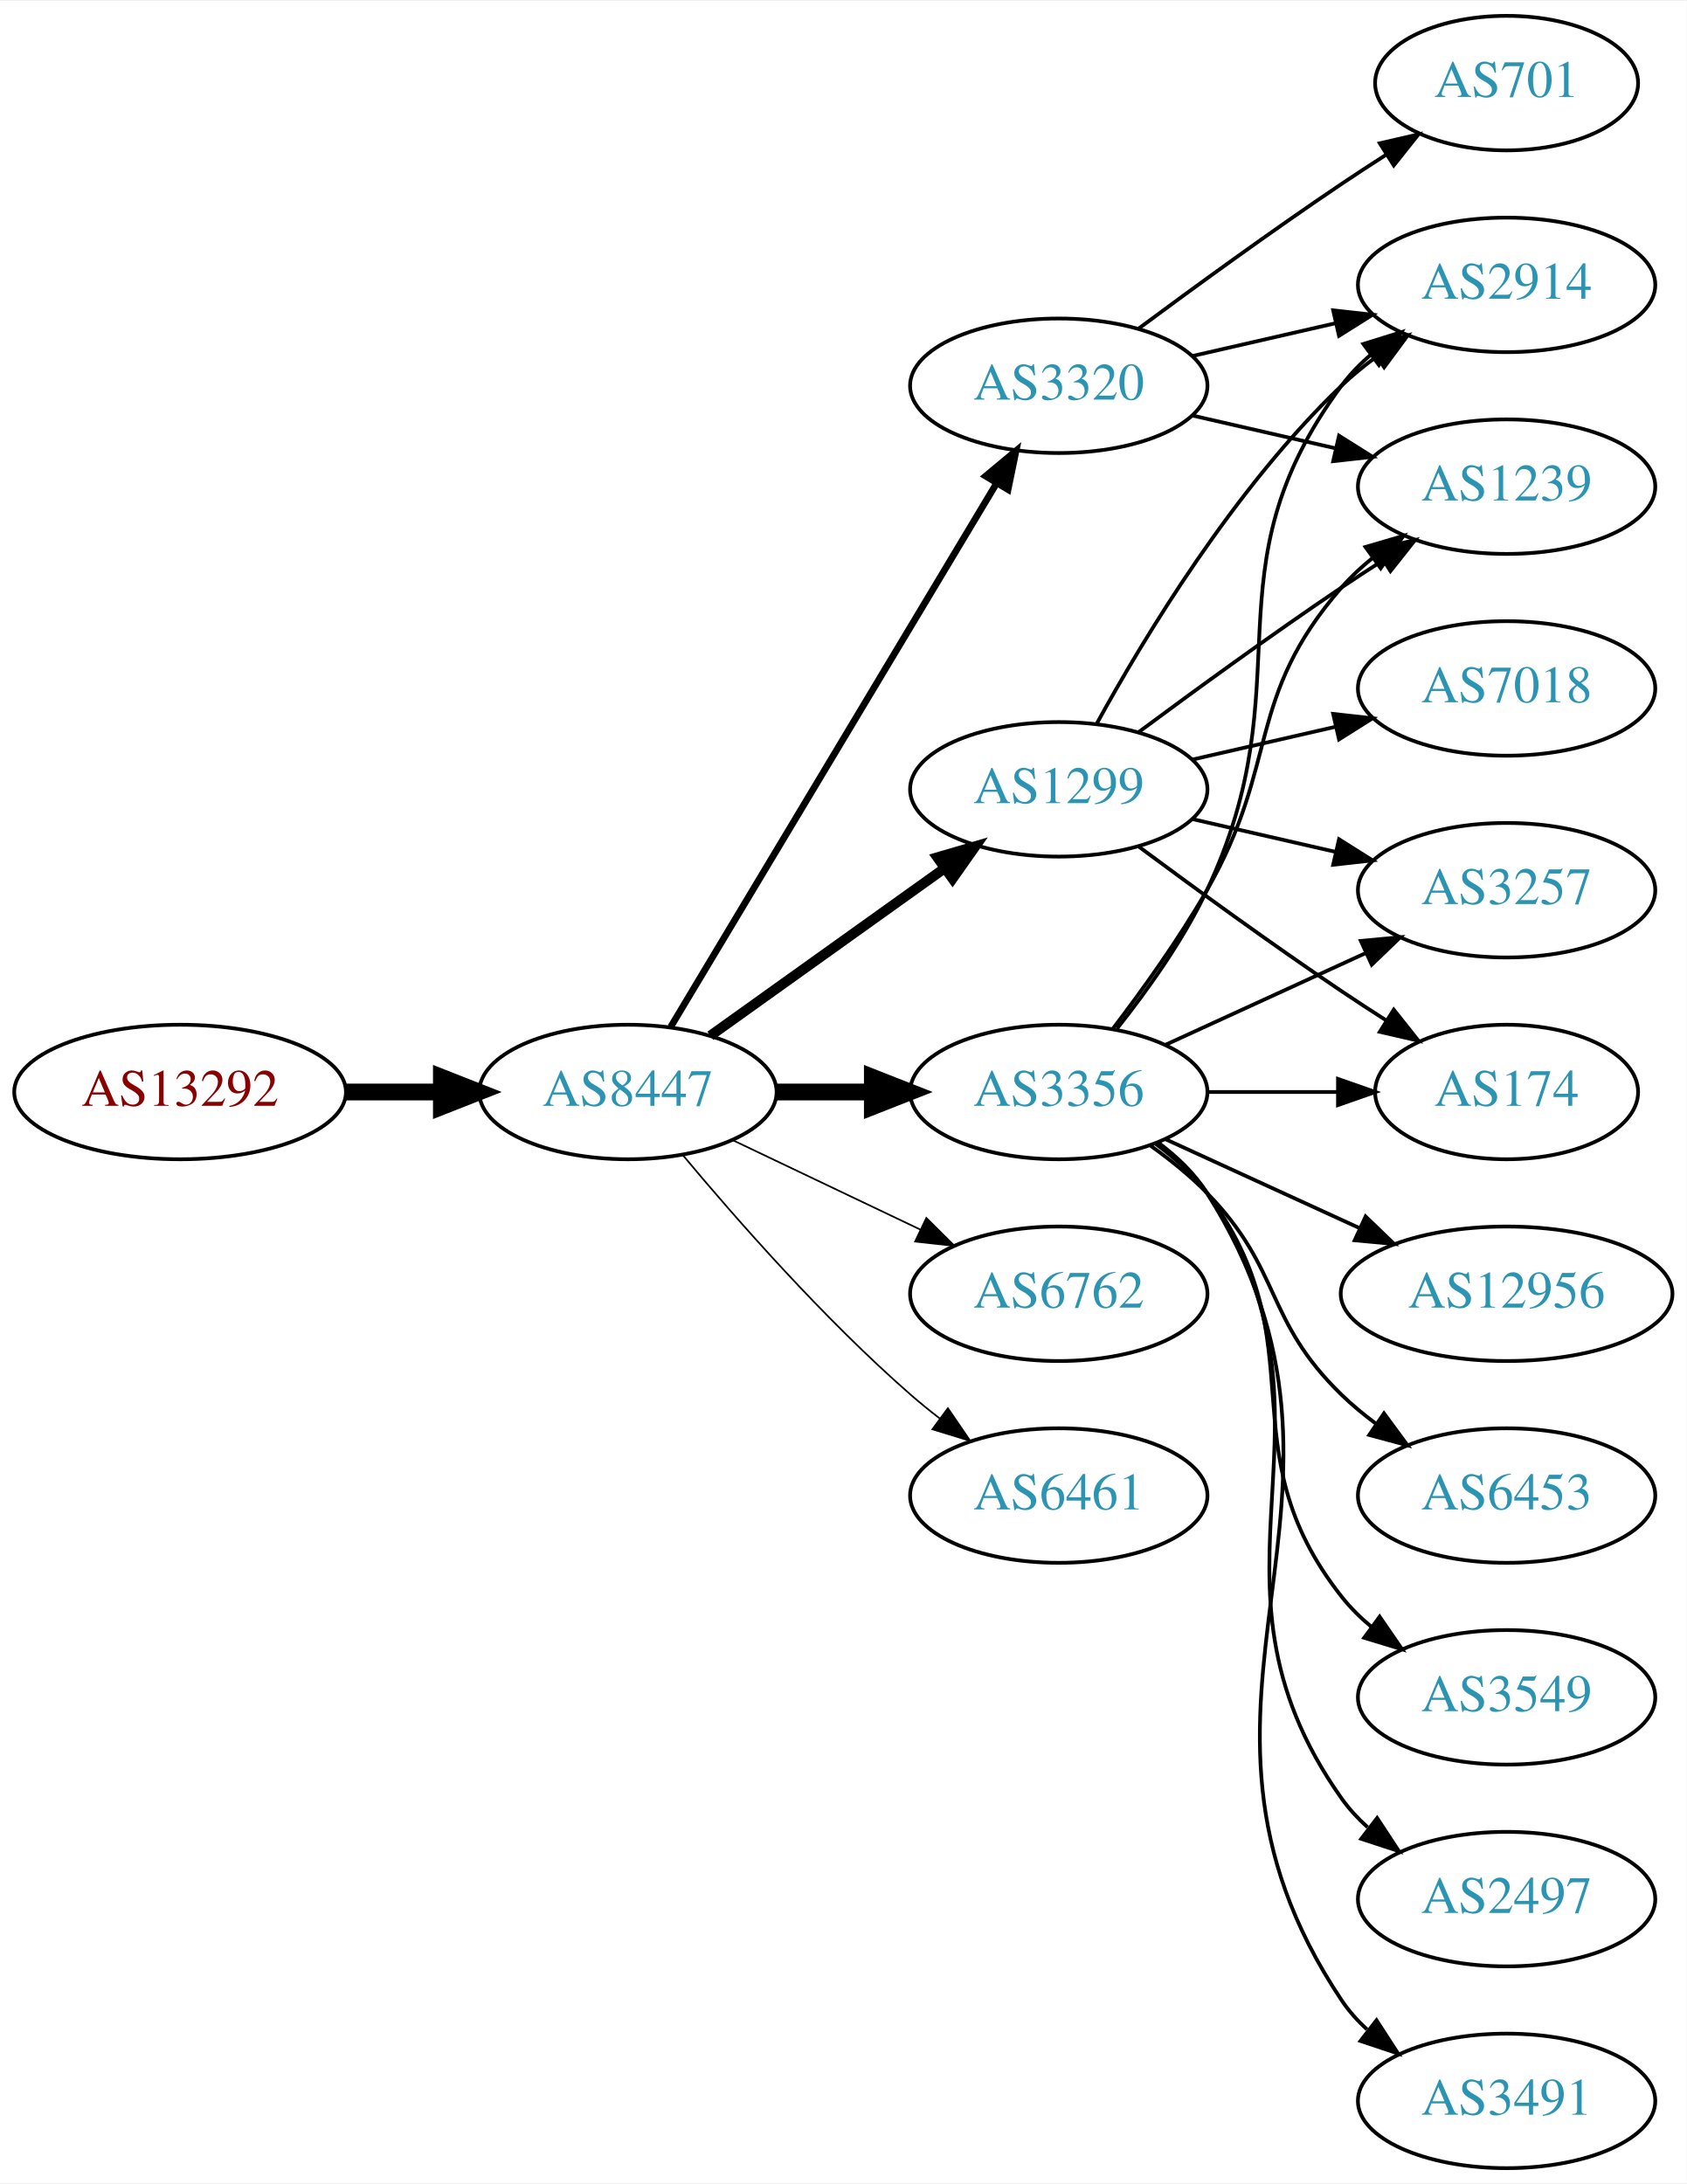
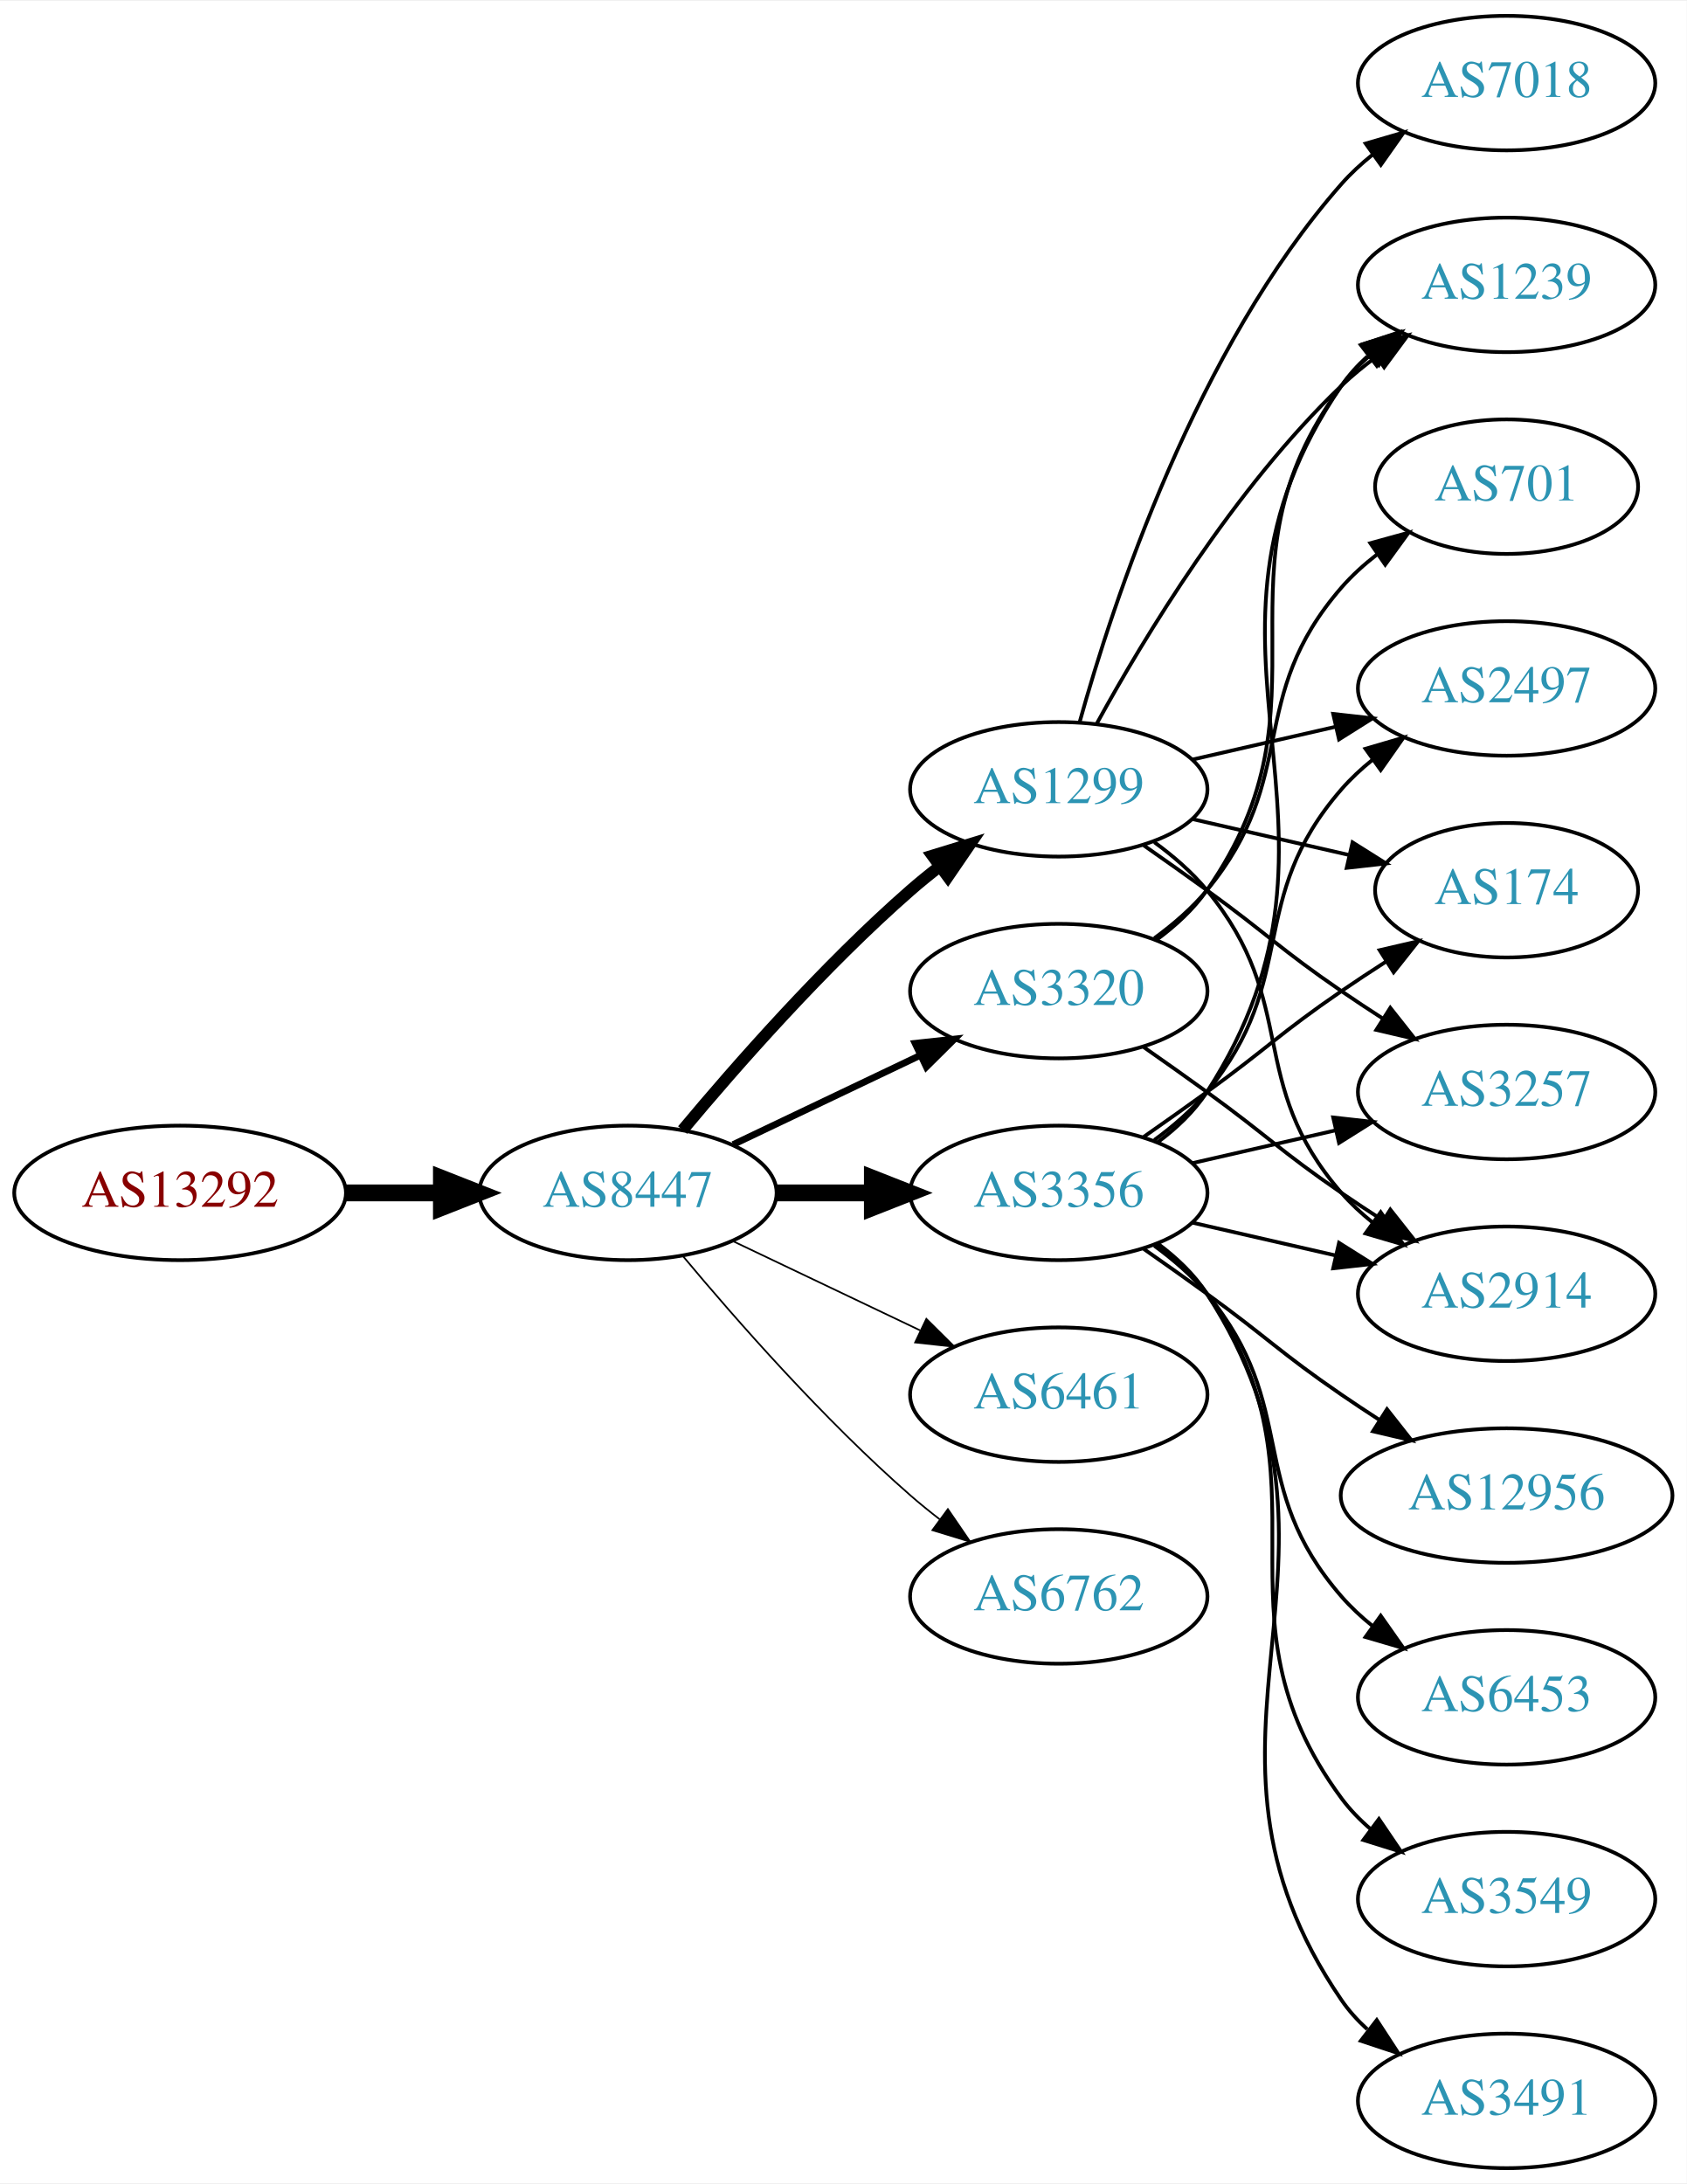
<svg xmlns="http://www.w3.org/2000/svg" xmlns:xlink="http://www.w3.org/1999/xlink" width="451pt" height="584pt" viewBox="0.00 0.00 451.37 584.00">
  <g id="graph0" class="graph" transform="scale(1 1) rotate(0) translate(4 580)">
    <polygon fill="white" stroke="none" points="-4,4 -4,-580 447.37,-580 447.37,4 -4,4" />
    <g id="node1" class="node">
      <g id="a_node1">
        <a xlink:href="/asn/13292" xlink:title="AS13292 ~ UNSPECIFIED [AT]">
-           <ellipse fill="#ffffff" stroke="black" cx="44.196" cy="-288" rx="44.393" ry="18" />
-           <text text-anchor="middle" x="44.196" y="-284.3" font-family="Times,serif" font-size="14.00" fill="#880000">AS13292</text>
+           <ellipse fill="#ffffff" stroke="black" cx="44.196" cy="-261" rx="44.393" ry="18" />
+           <text text-anchor="middle" x="44.196" y="-257.3" font-family="Times,serif" font-size="14.00" fill="#880000">AS13292</text>
        </a>
      </g>
    </g>
    <g id="node2" class="node">
      <g id="a_node2">
        <a xlink:href="/asn/8447" xlink:title="AS8447 ~ A1 Telekom Austria AG [AT]">
-           <ellipse fill="#ffffff" stroke="black" cx="164.039" cy="-288" rx="39.794" ry="18" />
-           <text text-anchor="middle" x="164.039" y="-284.3" font-family="Times,serif" font-size="14.00" fill="#2c94b3">AS8447</text>
+           <ellipse fill="#ffffff" stroke="black" cx="164.039" cy="-261" rx="39.794" ry="18" />
+           <text text-anchor="middle" x="164.039" y="-257.3" font-family="Times,serif" font-size="14.00" fill="#2c94b3">AS8447</text>
        </a>
      </g>
    </g>
    <g id="edge1" class="edge">
-       <path fill="none" stroke="black" stroke-width="4.5" d="M88.407,-288C96.72,-288 105.482,-288 113.965,-288" />
-       <polygon fill="black" stroke="black" stroke-width="4.5" points="114.123,-291.938 124.123,-288 114.123,-284.063 114.123,-291.938" />
+       <path fill="none" stroke="black" stroke-width="4.5" d="M88.407,-261C96.72,-261 105.482,-261 113.965,-261" />
+       <polygon fill="black" stroke="black" stroke-width="4.5" points="114.123,-264.938 124.123,-261 114.123,-257.063 114.123,-264.938" />
    </g>
    <g id="node3" class="node">
      <g id="a_node3">
-         <a xlink:href="/asn/3320" xlink:title="AS3320 ~ DTAG [DE]">
-           <ellipse fill="#ffffff" stroke="black" cx="279.332" cy="-477" rx="39.794" ry="18" />
-           <text text-anchor="middle" x="279.332" y="-473.3" font-family="Times,serif" font-size="14.00" fill="#2c94b3">AS3320</text>
-         </a>
-       </g>
-     </g>
-     <g id="edge2" class="edge">
-       <path fill="none" stroke="black" stroke-width="1.8" d="M175.494,-305.442C195.475,-338.775 239.18,-411.686 262.666,-450.866" />
-       <polygon fill="black" stroke="black" stroke-width="1.8" points="259.758,-452.823 267.902,-459.6 265.762,-449.224 259.758,-452.823" />
-     </g>
-     <g id="node4" class="node">
-       <g id="a_node4">
-         <a xlink:href="/asn/3356" xlink:title="AS3356 ~ Level 3 Parent, LLC [US]">
-           <ellipse fill="#ffffff" stroke="black" cx="279.332" cy="-288" rx="39.794" ry="18" />
-           <text text-anchor="middle" x="279.332" y="-284.3" font-family="Times,serif" font-size="14.00" fill="#2c94b3">AS3356</text>
-         </a>
-       </g>
-     </g>
-     <g id="edge3" class="edge">
-       <path fill="none" stroke="black" stroke-width="4.5" d="M203.711,-288C211.914,-288 220.678,-288 229.21,-288" />
-       <polygon fill="black" stroke="black" stroke-width="4.5" points="229.449,-291.938 239.449,-288 229.449,-284.063 229.449,-291.938" />
-     </g>
-     <g id="node5" class="node">
-       <g id="a_node5">
-         <a xlink:href="/asn/6762" xlink:title="AS6762 ~ TELECOM ITALIA SPARKLE S.p.A. [IT]">
-           <ellipse fill="#ffffff" stroke="black" cx="279.332" cy="-234" rx="39.794" ry="18" />
-           <text text-anchor="middle" x="279.332" y="-230.3" font-family="Times,serif" font-size="14.00" fill="#2c94b3">AS6762</text>
-         </a>
-       </g>
-     </g>
-     <g id="edge4" class="edge">
-       <path fill="none" stroke="black" stroke-width="0.45" d="M192.175,-275.066C207.169,-267.919 225.99,-258.948 242.213,-251.215" />
-       <polygon fill="black" stroke="black" stroke-width="0.45" points="243.895,-254.291 251.417,-246.829 240.884,-247.972 243.895,-254.291" />
-     </g>
-     <g id="node6" class="node">
-       <g id="a_node6">
        <a xlink:href="/asn/1299" xlink:title="AS1299 ~ Telia Carrier [EU]">
          <ellipse fill="#ffffff" stroke="black" cx="279.332" cy="-369" rx="39.794" ry="18" />
          <text text-anchor="middle" x="279.332" y="-365.3" font-family="Times,serif" font-size="14.00" fill="#2c94b3">AS1299</text>
        </a>
      </g>
    </g>
+     <g id="edge2" class="edge">
+       <path fill="none" stroke="black" stroke-width="3.15" d="M178.669,-277.817C192.951,-294.929 216.498,-321.745 239.685,-342 242.151,-344.154 244.789,-346.294 247.487,-348.372" />
+       <polygon fill="black" stroke="black" stroke-width="3.15" points="245.512,-351.264 255.641,-354.37 249.66,-345.625 245.512,-351.264" />
+     </g>
+     <g id="node4" class="node">
+       <g id="a_node4">
+         <a xlink:href="/asn/3320" xlink:title="AS3320 ~ DTAG [DE]">
+           <ellipse fill="#ffffff" stroke="black" cx="279.332" cy="-315" rx="39.794" ry="18" />
+           <text text-anchor="middle" x="279.332" y="-311.3" font-family="Times,serif" font-size="14.00" fill="#2c94b3">AS3320</text>
+         </a>
+       </g>
+     </g>
+     <g id="edge3" class="edge">
+       <path fill="none" stroke="black" stroke-width="1.8" d="M192.175,-273.934C207.169,-281.081 225.99,-290.052 242.213,-297.785" />
+       <polygon fill="black" stroke="black" stroke-width="1.8" points="240.884,-301.028 251.417,-302.171 243.895,-294.709 240.884,-301.028" />
+     </g>
+     <g id="node5" class="node">
+       <g id="a_node5">
+         <a xlink:href="/asn/3356" xlink:title="AS3356 ~ Level 3 Parent, LLC [US]">
+           <ellipse fill="#ffffff" stroke="black" cx="279.332" cy="-261" rx="39.794" ry="18" />
+           <text text-anchor="middle" x="279.332" y="-257.3" font-family="Times,serif" font-size="14.00" fill="#2c94b3">AS3356</text>
+         </a>
+       </g>
+     </g>
+     <g id="edge4" class="edge">
+       <path fill="none" stroke="black" stroke-width="4.5" d="M203.711,-261C211.914,-261 220.678,-261 229.21,-261" />
+       <polygon fill="black" stroke="black" stroke-width="4.5" points="229.449,-264.938 239.449,-261 229.449,-257.063 229.449,-264.938" />
+     </g>
+     <g id="node6" class="node">
+       <g id="a_node6">
+         <a xlink:href="/asn/6461" xlink:title="AS6461 ~ Zayo Bandwidth [US]">
+           <ellipse fill="#ffffff" stroke="black" cx="279.332" cy="-207" rx="39.794" ry="18" />
+           <text text-anchor="middle" x="279.332" y="-203.3" font-family="Times,serif" font-size="14.00" fill="#2c94b3">AS6461</text>
+         </a>
+       </g>
+     </g>
    <g id="edge5" class="edge">
-       <path fill="none" stroke="black" stroke-width="2.7" d="M186.083,-303.046C203.697,-315.639 229.036,-333.755 248.701,-347.816" />
-       <polygon fill="black" stroke="black" stroke-width="2.7" points="246.845,-350.791 257.016,-353.76 250.917,-345.097 246.845,-350.791" />
+       <path fill="none" stroke="black" stroke-width="0.45" d="M192.175,-248.066C207.169,-240.919 225.99,-231.948 242.213,-224.215" />
+       <polygon fill="black" stroke="black" stroke-width="0.45" points="243.895,-227.291 251.417,-219.829 240.884,-220.972 243.895,-227.291" />
    </g>
    <g id="node7" class="node">
      <g id="a_node7">
-         <a xlink:href="/asn/6461" xlink:title="AS6461 ~ Zayo Bandwidth [US]">
-           <ellipse fill="#ffffff" stroke="black" cx="279.332" cy="-180" rx="39.794" ry="18" />
-           <text text-anchor="middle" x="279.332" y="-176.3" font-family="Times,serif" font-size="14.00" fill="#2c94b3">AS6461</text>
+         <a xlink:href="/asn/6762" xlink:title="AS6762 ~ TELECOM ITALIA SPARKLE S.p.A. [IT]">
+           <ellipse fill="#ffffff" stroke="black" cx="279.332" cy="-153" rx="39.794" ry="18" />
+           <text text-anchor="middle" x="279.332" y="-149.3" font-family="Times,serif" font-size="14.00" fill="#2c94b3">AS6762</text>
        </a>
      </g>
    </g>
    <g id="edge6" class="edge">
-       <path fill="none" stroke="black" stroke-width="0.45" d="M178.669,-271.183C192.951,-254.071 216.498,-227.255 239.685,-207 242.151,-204.846 244.789,-202.706 247.487,-200.628" />
-       <polygon fill="black" stroke="black" stroke-width="0.45" points="249.66,-203.375 255.641,-194.63 245.512,-197.736 249.66,-203.375" />
+       <path fill="none" stroke="black" stroke-width="0.45" d="M178.669,-244.183C192.951,-227.071 216.498,-200.255 239.685,-180 242.151,-177.846 244.789,-175.706 247.487,-173.628" />
+       <polygon fill="black" stroke="black" stroke-width="0.45" points="249.66,-176.375 255.641,-167.63 245.512,-170.736 249.66,-176.375" />
    </g>
    <g id="node8" class="node">
      <g id="a_node8">
-         <a xlink:href="/asn/701" xlink:title="AS701 ~ UUNET [US]">
-           <ellipse fill="#ffffff" stroke="black" cx="399.174" cy="-558" rx="35.194" ry="18" />
-           <text text-anchor="middle" x="399.174" y="-554.3" font-family="Times,serif" font-size="14.00" fill="#2c94b3">AS701</text>
+         <a xlink:href="/asn/174" xlink:title="AS174 ~ Cogent Communications [US]">
+           <ellipse fill="#ffffff" stroke="black" cx="399.174" cy="-342" rx="35.194" ry="18" />
+           <text text-anchor="middle" x="399.174" y="-338.3" font-family="Times,serif" font-size="14.00" fill="#2c94b3">AS174</text>
        </a>
      </g>
    </g>
    <g id="edge7" class="edge">
-       <path fill="none" stroke="black" d="M300.662,-492.277C315.524,-503.304 336.269,-518.407 354.978,-531 358.795,-533.569 362.845,-536.21 366.876,-538.786" />
-       <polygon fill="black" stroke="black" points="365.245,-541.895 375.57,-544.271 368.98,-535.975 365.245,-541.895" />
+       <path fill="none" stroke="black" d="M315.051,-361.045C328.143,-358.045 343.166,-354.604 356.806,-351.478" />
+       <polygon fill="black" stroke="black" points="357.948,-354.807 366.914,-349.162 356.384,-347.984 357.948,-354.807" />
    </g>
    <g id="node9" class="node">
      <g id="a_node9">
-         <a xlink:href="/asn/2914" xlink:title="AS2914 ~ NTT America, Inc. [US]">
-           <ellipse fill="#ffffff" stroke="black" cx="399.174" cy="-504" rx="39.794" ry="18" />
-           <text text-anchor="middle" x="399.174" y="-500.3" font-family="Times,serif" font-size="14.00" fill="#2c94b3">AS2914</text>
+         <a xlink:href="/asn/3257" xlink:title="AS3257 ~ GTT [DE]">
+           <ellipse fill="#ffffff" stroke="black" cx="399.174" cy="-288" rx="39.794" ry="18" />
+           <text text-anchor="middle" x="399.174" y="-284.3" font-family="Times,serif" font-size="14.00" fill="#2c94b3">AS3257</text>
        </a>
      </g>
    </g>
    <g id="edge8" class="edge">
-       <path fill="none" stroke="black" d="M315.051,-484.955C327.051,-487.704 340.672,-490.825 353.364,-493.733" />
-       <polygon fill="black" stroke="black" points="352.767,-497.187 363.296,-496.009 354.33,-490.364 352.767,-497.187" />
+       <path fill="none" stroke="black" d="M302.089,-353.991C307.623,-350.121 313.542,-345.936 318.978,-342 335.178,-330.271 338.483,-326.311 354.978,-315 358.506,-312.581 362.244,-310.111 365.985,-307.698" />
+       <polygon fill="black" stroke="black" points="368.057,-310.528 374.626,-302.216 364.307,-304.618 368.057,-310.528" />
    </g>
    <g id="node10" class="node">
      <g id="a_node10">
-         <a xlink:href="/asn/1239" xlink:title="AS1239 ~ Sprint [US]">
-           <ellipse fill="#ffffff" stroke="black" cx="399.174" cy="-450" rx="39.794" ry="18" />
-           <text text-anchor="middle" x="399.174" y="-446.3" font-family="Times,serif" font-size="14.00" fill="#2c94b3">AS1239</text>
+         <a xlink:href="/asn/2914" xlink:title="AS2914 ~ NTT America, Inc. [US]">
+           <ellipse fill="#ffffff" stroke="black" cx="399.174" cy="-234" rx="39.794" ry="18" />
+           <text text-anchor="middle" x="399.174" y="-230.3" font-family="Times,serif" font-size="14.00" fill="#2c94b3">AS2914</text>
        </a>
      </g>
    </g>
    <g id="edge9" class="edge">
-       <path fill="none" stroke="black" d="M315.051,-469.045C327.051,-466.296 340.672,-463.175 353.364,-460.267" />
-       <polygon fill="black" stroke="black" points="354.33,-463.636 363.296,-457.991 352.767,-456.813 354.33,-463.636" />
-     </g>
-     <g id="edge13" class="edge">
-       <path fill="none" stroke="black" d="M294.932,-304.991C303.019,-315.155 312.681,-328.655 318.978,-342 345.477,-398.159 318.075,-427.059 354.978,-477 357.212,-480.023 359.894,-482.786 362.815,-485.293" />
-       <polygon fill="black" stroke="black" points="360.841,-488.186 370.959,-491.331 365.01,-482.563 360.841,-488.186" />
-     </g>
-     <g id="edge18" class="edge">
-       <path fill="none" stroke="black" d="M293.793,-304.913C301.686,-315.27 311.535,-328.992 318.978,-342 338.543,-376.194 329.144,-393.258 354.978,-423 357.443,-425.838 360.28,-428.477 363.297,-430.906" />
-       <polygon fill="black" stroke="black" points="361.408,-433.858 371.575,-436.836 365.484,-428.167 361.408,-433.858" />
+       <path fill="none" stroke="black" d="M304.912,-354.844C310.007,-351.128 315.02,-346.799 318.978,-342 344.043,-311.606 329.144,-290.742 354.978,-261 357.443,-258.162 360.28,-255.523 363.297,-253.094" />
+       <polygon fill="black" stroke="black" points="365.484,-255.833 371.575,-247.164 361.408,-250.142 365.484,-255.833" />
    </g>
    <g id="node11" class="node">
      <g id="a_node11">
-         <a xlink:href="/asn/174" xlink:title="AS174 ~ Cogent Communications [US]">
-           <ellipse fill="#ffffff" stroke="black" cx="399.174" cy="-288" rx="35.194" ry="18" />
-           <text text-anchor="middle" x="399.174" y="-284.3" font-family="Times,serif" font-size="14.00" fill="#2c94b3">AS174</text>
+         <a xlink:href="/asn/1239" xlink:title="AS1239 ~ Sprint [US]">
+           <ellipse fill="#ffffff" stroke="black" cx="399.174" cy="-504" rx="39.794" ry="18" />
+           <text text-anchor="middle" x="399.174" y="-500.3" font-family="Times,serif" font-size="14.00" fill="#2c94b3">AS1239</text>
        </a>
      </g>
    </g>
    <g id="edge10" class="edge">
-       <path fill="none" stroke="black" d="M319.244,-288C330.331,-288 342.491,-288 353.873,-288" />
-       <polygon fill="black" stroke="black" points="354.055,-291.5 364.055,-288 354.055,-284.5 354.055,-291.5" />
+       <path fill="none" stroke="black" d="M289.573,-386.713C302.118,-409.561 326.295,-449.611 354.978,-477 357.846,-479.739 361.035,-482.347 364.344,-484.785" />
+       <polygon fill="black" stroke="black" points="362.468,-487.742 372.704,-490.477 366.407,-481.956 362.468,-487.742" />
    </g>
    <g id="node12" class="node">
      <g id="a_node12">
-         <a xlink:href="/asn/2497" xlink:title="AS2497 ~ Internet Initiative Japan Inc. [JP]">
-           <ellipse fill="#ffffff" stroke="black" cx="399.174" cy="-72" rx="39.794" ry="18" />
-           <text text-anchor="middle" x="399.174" y="-68.3" font-family="Times,serif" font-size="14.00" fill="#2c94b3">AS2497</text>
+         <a xlink:href="/asn/7018" xlink:title="AS7018 ~ AT&amp;T Services, Inc. [US]">
+           <ellipse fill="#ffffff" stroke="black" cx="399.174" cy="-558" rx="39.794" ry="18" />
+           <text text-anchor="middle" x="399.174" y="-554.3" font-family="Times,serif" font-size="14.00" fill="#2c94b3">AS7018</text>
        </a>
      </g>
    </g>
    <g id="edge11" class="edge">
-       <path fill="none" stroke="black" d="M305.651,-274.393C310.707,-270.649 315.518,-266.169 318.978,-261 360.003,-199.706 312.399,-159.225 354.978,-99 356.969,-96.184 359.356,-93.599 361.972,-91.24" />
-       <polygon fill="black" stroke="black" points="364.525,-93.694 370.34,-84.838 360.271,-88.135 364.525,-93.694" />
+       <path fill="none" stroke="black" d="M284.904,-386.946C293.81,-418.995 316.094,-486.842 354.978,-531 357.462,-533.821 360.312,-536.449 363.337,-538.871" />
+       <polygon fill="black" stroke="black" points="361.455,-541.828 371.627,-544.791 365.523,-536.131 361.455,-541.828" />
    </g>
    <g id="node13" class="node">
      <g id="a_node13">
+         <a xlink:href="/asn/2497" xlink:title="AS2497 ~ Internet Initiative Japan Inc. [JP]">
+           <ellipse fill="#ffffff" stroke="black" cx="399.174" cy="-396" rx="39.794" ry="18" />
+           <text text-anchor="middle" x="399.174" y="-392.3" font-family="Times,serif" font-size="14.00" fill="#2c94b3">AS2497</text>
+         </a>
+       </g>
+     </g>
+     <g id="edge12" class="edge">
+       <path fill="none" stroke="black" d="M315.051,-376.955C327.051,-379.704 340.672,-382.825 353.364,-385.733" />
+       <polygon fill="black" stroke="black" points="352.767,-389.187 363.296,-388.009 354.33,-382.364 352.767,-389.187" />
+     </g>
+     <g id="edge22" class="edge">
+       <path fill="none" stroke="black" d="M302.089,-299.991C307.623,-296.121 313.542,-291.936 318.978,-288 335.178,-276.271 338.483,-272.311 354.978,-261 358.506,-258.581 362.244,-256.111 365.985,-253.698" />
+       <polygon fill="black" stroke="black" points="368.057,-256.528 374.626,-248.216 364.307,-250.618 368.057,-256.528" />
+     </g>
+     <g id="edge24" class="edge">
+       <path fill="none" stroke="black" d="M305.491,-328.716C310.555,-332.455 315.411,-336.904 318.978,-342 354.592,-392.869 318.075,-427.059 354.978,-477 357.212,-480.023 359.894,-482.786 362.815,-485.293" />
+       <polygon fill="black" stroke="black" points="360.841,-488.186 370.959,-491.331 365.01,-482.563 360.841,-488.186" />
+     </g>
+     <g id="node18" class="node">
+       <g id="a_node18">
+         <a xlink:href="/asn/701" xlink:title="AS701 ~ UUNET [US]">
+           <ellipse fill="#ffffff" stroke="black" cx="399.174" cy="-450" rx="35.194" ry="18" />
+           <text text-anchor="middle" x="399.174" y="-446.3" font-family="Times,serif" font-size="14.00" fill="#2c94b3">AS701</text>
+         </a>
+       </g>
+     </g>
+     <g id="edge23" class="edge">
+       <path fill="none" stroke="black" d="M304.912,-329.156C310.007,-332.872 315.02,-337.201 318.978,-342 344.043,-372.394 329.144,-393.258 354.978,-423 357.784,-426.23 361.071,-429.203 364.559,-431.902" />
+       <polygon fill="black" stroke="black" points="362.71,-434.879 372.925,-437.69 366.693,-429.122 362.71,-434.879" />
+     </g>
+     <g id="edge13" class="edge">
+       <path fill="none" stroke="black" d="M302.089,-276.009C307.623,-279.879 313.542,-284.064 318.978,-288 335.178,-299.729 338.483,-303.689 354.978,-315 358.773,-317.602 362.81,-320.262 366.833,-322.849" />
+       <polygon fill="black" stroke="black" points="365.199,-325.956 375.521,-328.343 368.94,-320.04 365.199,-325.956" />
+     </g>
+     <g id="edge18" class="edge">
+       <path fill="none" stroke="black" d="M315.051,-268.955C327.051,-271.704 340.672,-274.825 353.364,-277.733" />
+       <polygon fill="black" stroke="black" points="352.767,-281.187 363.296,-280.009 354.33,-274.364 352.767,-281.187" />
+     </g>
+     <g id="edge19" class="edge">
+       <path fill="none" stroke="black" d="M315.051,-253.045C327.051,-250.296 340.672,-247.175 353.364,-244.267" />
+       <polygon fill="black" stroke="black" points="354.33,-247.636 363.296,-241.991 352.767,-240.813 354.33,-247.636" />
+     </g>
+     <g id="edge21" class="edge">
+       <path fill="none" stroke="black" d="M305.768,-274.53C310.818,-278.278 315.597,-282.779 318.978,-288 365.453,-359.778 306.682,-406.434 354.978,-477 356.926,-479.846 359.283,-482.452 361.879,-484.824" />
+       <polygon fill="black" stroke="black" points="360.158,-487.917 370.215,-491.249 364.431,-482.372 360.158,-487.917" />
+     </g>
+     <g id="edge14" class="edge">
+       <path fill="none" stroke="black" d="M304.912,-275.156C310.007,-278.872 315.02,-283.201 318.978,-288 344.043,-318.394 329.144,-339.258 354.978,-369 357.443,-371.838 360.28,-374.477 363.297,-376.906" />
+       <polygon fill="black" stroke="black" points="361.408,-379.858 371.575,-382.836 365.484,-374.167 361.408,-379.858" />
+     </g>
+     <g id="node14" class="node">
+       <g id="a_node14">
+         <a xlink:href="/asn/6453" xlink:title="AS6453 ~ TATA COMMUNICATIONS (AMERICA) INC [US]">
+           <ellipse fill="#ffffff" stroke="black" cx="399.174" cy="-126" rx="39.794" ry="18" />
+           <text text-anchor="middle" x="399.174" y="-122.3" font-family="Times,serif" font-size="14.00" fill="#2c94b3">AS6453</text>
+         </a>
+       </g>
+     </g>
+     <g id="edge15" class="edge">
+       <path fill="none" stroke="black" d="M304.912,-246.844C310.007,-243.128 315.02,-238.799 318.978,-234 344.043,-203.606 329.144,-182.742 354.978,-153 357.443,-150.162 360.28,-147.523 363.297,-145.094" />
+       <polygon fill="black" stroke="black" points="365.484,-147.833 371.575,-139.164 361.408,-142.142 365.484,-147.833" />
+     </g>
+     <g id="node15" class="node">
+       <g id="a_node15">
+         <a xlink:href="/asn/3549" xlink:title="AS3549 ~ Level 3 Parent, LLC [US]">
+           <ellipse fill="#ffffff" stroke="black" cx="399.174" cy="-72" rx="39.794" ry="18" />
+           <text text-anchor="middle" x="399.174" y="-68.3" font-family="Times,serif" font-size="14.00" fill="#2c94b3">AS3549</text>
+         </a>
+       </g>
+     </g>
+     <g id="edge16" class="edge">
+       <path fill="none" stroke="black" d="M305.491,-247.284C310.555,-243.545 315.411,-239.096 318.978,-234 354.592,-183.131 318.075,-148.941 354.978,-99 357.212,-95.977 359.894,-93.214 362.815,-90.707" />
+       <polygon fill="black" stroke="black" points="365.01,-93.437 370.959,-84.669 360.841,-87.814 365.01,-93.437" />
+     </g>
+     <g id="node16" class="node">
+       <g id="a_node16">
        <a xlink:href="/asn/3491" xlink:title="AS3491 ~ PCCW Global, Inc. [US]">
          <ellipse fill="#ffffff" stroke="black" cx="399.174" cy="-18" rx="39.794" ry="18" />
          <text text-anchor="middle" x="399.174" y="-14.3" font-family="Times,serif" font-size="14.00" fill="#2c94b3">AS3491</text>
        </a>
      </g>
    </g>
-     <g id="edge12" class="edge">
-       <path fill="none" stroke="black" d="M305.858,-274.528C310.903,-270.777 315.658,-266.26 318.978,-261 370.928,-178.7 300.94,-125.944 354.978,-45 356.893,-42.131 359.227,-39.51 361.808,-37.128" />
-       <polygon fill="black" stroke="black" points="364.359,-39.579 370.12,-30.687 360.071,-34.046 364.359,-39.579" />
-     </g>
-     <g id="node14" class="node">
-       <g id="a_node14">
-         <a xlink:href="/asn/12956" xlink:title="AS12956 ~ TELXIUS [ES]">
-           <ellipse fill="#ffffff" stroke="black" cx="399.174" cy="-234" rx="44.393" ry="18" />
-           <text text-anchor="middle" x="399.174" y="-230.3" font-family="Times,serif" font-size="14.00" fill="#2c94b3">AS12956</text>
-         </a>
-       </g>
-     </g>
-     <g id="edge14" class="edge">
-       <path fill="none" stroke="black" d="M307.96,-275.339C323.458,-268.238 343.025,-259.272 359.971,-251.506" />
-       <polygon fill="black" stroke="black" points="361.441,-254.683 369.074,-247.335 358.525,-248.319 361.441,-254.683" />
-     </g>
-     <g id="node15" class="node">
-       <g id="a_node15">
-         <a xlink:href="/asn/6453" xlink:title="AS6453 ~ TATA COMMUNICATIONS (AMERICA) INC [US]">
-           <ellipse fill="#ffffff" stroke="black" cx="399.174" cy="-180" rx="39.794" ry="18" />
-           <text text-anchor="middle" x="399.174" y="-176.3" font-family="Times,serif" font-size="14.00" fill="#2c94b3">AS6453</text>
-         </a>
-       </g>
-     </g>
-     <g id="edge15" class="edge">
-       <path fill="none" stroke="black" d="M303.926,-273.611C309.182,-269.852 314.513,-265.563 318.978,-261 339.151,-240.383 334.285,-227.094 354.978,-207 357.823,-204.237 360.997,-201.614 364.297,-199.166" />
-       <polygon fill="black" stroke="black" points="366.363,-201.994 372.645,-193.462 362.414,-196.214 366.363,-201.994" />
-     </g>
-     <g id="node16" class="node">
-       <g id="a_node16">
-         <a xlink:href="/asn/3257" xlink:title="AS3257 ~ GTT [DE]">
-           <ellipse fill="#ffffff" stroke="black" cx="399.174" cy="-342" rx="39.794" ry="18" />
-           <text text-anchor="middle" x="399.174" y="-338.3" font-family="Times,serif" font-size="14.00" fill="#2c94b3">AS3257</text>
-         </a>
-       </g>
-     </g>
-     <g id="edge16" class="edge">
-       <path fill="none" stroke="black" d="M307.96,-300.661C323.917,-307.973 344.188,-317.261 361.471,-325.181" />
-       <polygon fill="black" stroke="black" points="360.169,-328.435 370.718,-329.419 363.085,-322.071 360.169,-328.435" />
+     <g id="edge17" class="edge">
+       <path fill="none" stroke="black" d="M305.768,-247.47C310.818,-243.722 315.597,-239.221 318.978,-234 365.453,-162.222 306.682,-115.566 354.978,-45 356.926,-42.154 359.283,-39.548 361.879,-37.176" />
+       <polygon fill="black" stroke="black" points="364.431,-39.628 370.215,-30.752 360.158,-34.083 364.431,-39.628" />
    </g>
    <g id="node17" class="node">
      <g id="a_node17">
-         <a xlink:href="/asn/3549" xlink:title="AS3549 ~ Level 3 Parent, LLC [US]">
-           <ellipse fill="#ffffff" stroke="black" cx="399.174" cy="-126" rx="39.794" ry="18" />
-           <text text-anchor="middle" x="399.174" y="-122.3" font-family="Times,serif" font-size="14.00" fill="#2c94b3">AS3549</text>
-         </a>
-       </g>
-     </g>
-     <g id="edge17" class="edge">
-       <path fill="none" stroke="black" d="M305.262,-274.118C310.338,-270.389 315.256,-265.984 318.978,-261 349.249,-220.458 323.679,-192.754 354.978,-153 357.303,-150.047 360.047,-147.33 363.006,-144.853" />
-       <polygon fill="black" stroke="black" points="365.199,-147.585 371.203,-138.855 361.065,-141.936 365.199,-147.585" />
-     </g>
-     <g id="edge21" class="edge">
-       <path fill="none" stroke="black" d="M289.573,-386.713C302.118,-409.561 326.295,-449.611 354.978,-477 357.846,-479.739 361.035,-482.347 364.344,-484.785" />
-       <polygon fill="black" stroke="black" points="362.468,-487.742 372.704,-490.477 366.407,-481.956 362.468,-487.742" />
-     </g>
-     <g id="edge22" class="edge">
-       <path fill="none" stroke="black" d="M300.662,-384.277C315.524,-395.304 336.269,-410.407 354.978,-423 358.527,-425.389 362.277,-427.839 366.026,-430.242" />
-       <polygon fill="black" stroke="black" points="364.352,-433.325 374.674,-435.712 368.094,-427.409 364.352,-433.325" />
-     </g>
-     <g id="edge23" class="edge">
-       <path fill="none" stroke="black" d="M300.662,-353.723C315.524,-342.696 336.269,-327.593 354.978,-315 358.795,-312.431 362.845,-309.79 366.876,-307.214" />
-       <polygon fill="black" stroke="black" points="368.98,-310.025 375.57,-301.729 365.245,-304.105 368.98,-310.025" />
-     </g>
-     <g id="edge19" class="edge">
-       <path fill="none" stroke="black" d="M315.051,-361.045C327.051,-358.296 340.672,-355.175 353.364,-352.267" />
-       <polygon fill="black" stroke="black" points="354.33,-355.636 363.296,-349.991 352.767,-348.813 354.33,-355.636" />
-     </g>
-     <g id="node18" class="node">
-       <g id="a_node18">
-         <a xlink:href="/asn/7018" xlink:title="AS7018 ~ AT&amp;T Services, Inc. [US]">
-           <ellipse fill="#ffffff" stroke="black" cx="399.174" cy="-396" rx="39.794" ry="18" />
-           <text text-anchor="middle" x="399.174" y="-392.3" font-family="Times,serif" font-size="14.00" fill="#2c94b3">AS7018</text>
+         <a xlink:href="/asn/12956" xlink:title="AS12956 ~ TELXIUS [ES]">
+           <ellipse fill="#ffffff" stroke="black" cx="399.174" cy="-180" rx="44.393" ry="18" />
+           <text text-anchor="middle" x="399.174" y="-176.3" font-family="Times,serif" font-size="14.00" fill="#2c94b3">AS12956</text>
        </a>
      </g>
    </g>
    <g id="edge20" class="edge">
-       <path fill="none" stroke="black" d="M315.051,-376.955C327.051,-379.704 340.672,-382.825 353.364,-385.733" />
-       <polygon fill="black" stroke="black" points="352.767,-389.187 363.296,-388.009 354.33,-382.364 352.767,-389.187" />
+       <path fill="none" stroke="black" d="M302.089,-245.991C307.623,-242.121 313.542,-237.936 318.978,-234 335.178,-222.271 338.483,-218.311 354.978,-207 358.249,-204.757 361.699,-202.472 365.166,-200.227" />
+       <polygon fill="black" stroke="black" points="367.167,-203.102 373.724,-194.78 363.408,-197.197 367.167,-203.102" />
    </g>
  </g>
</svg>
